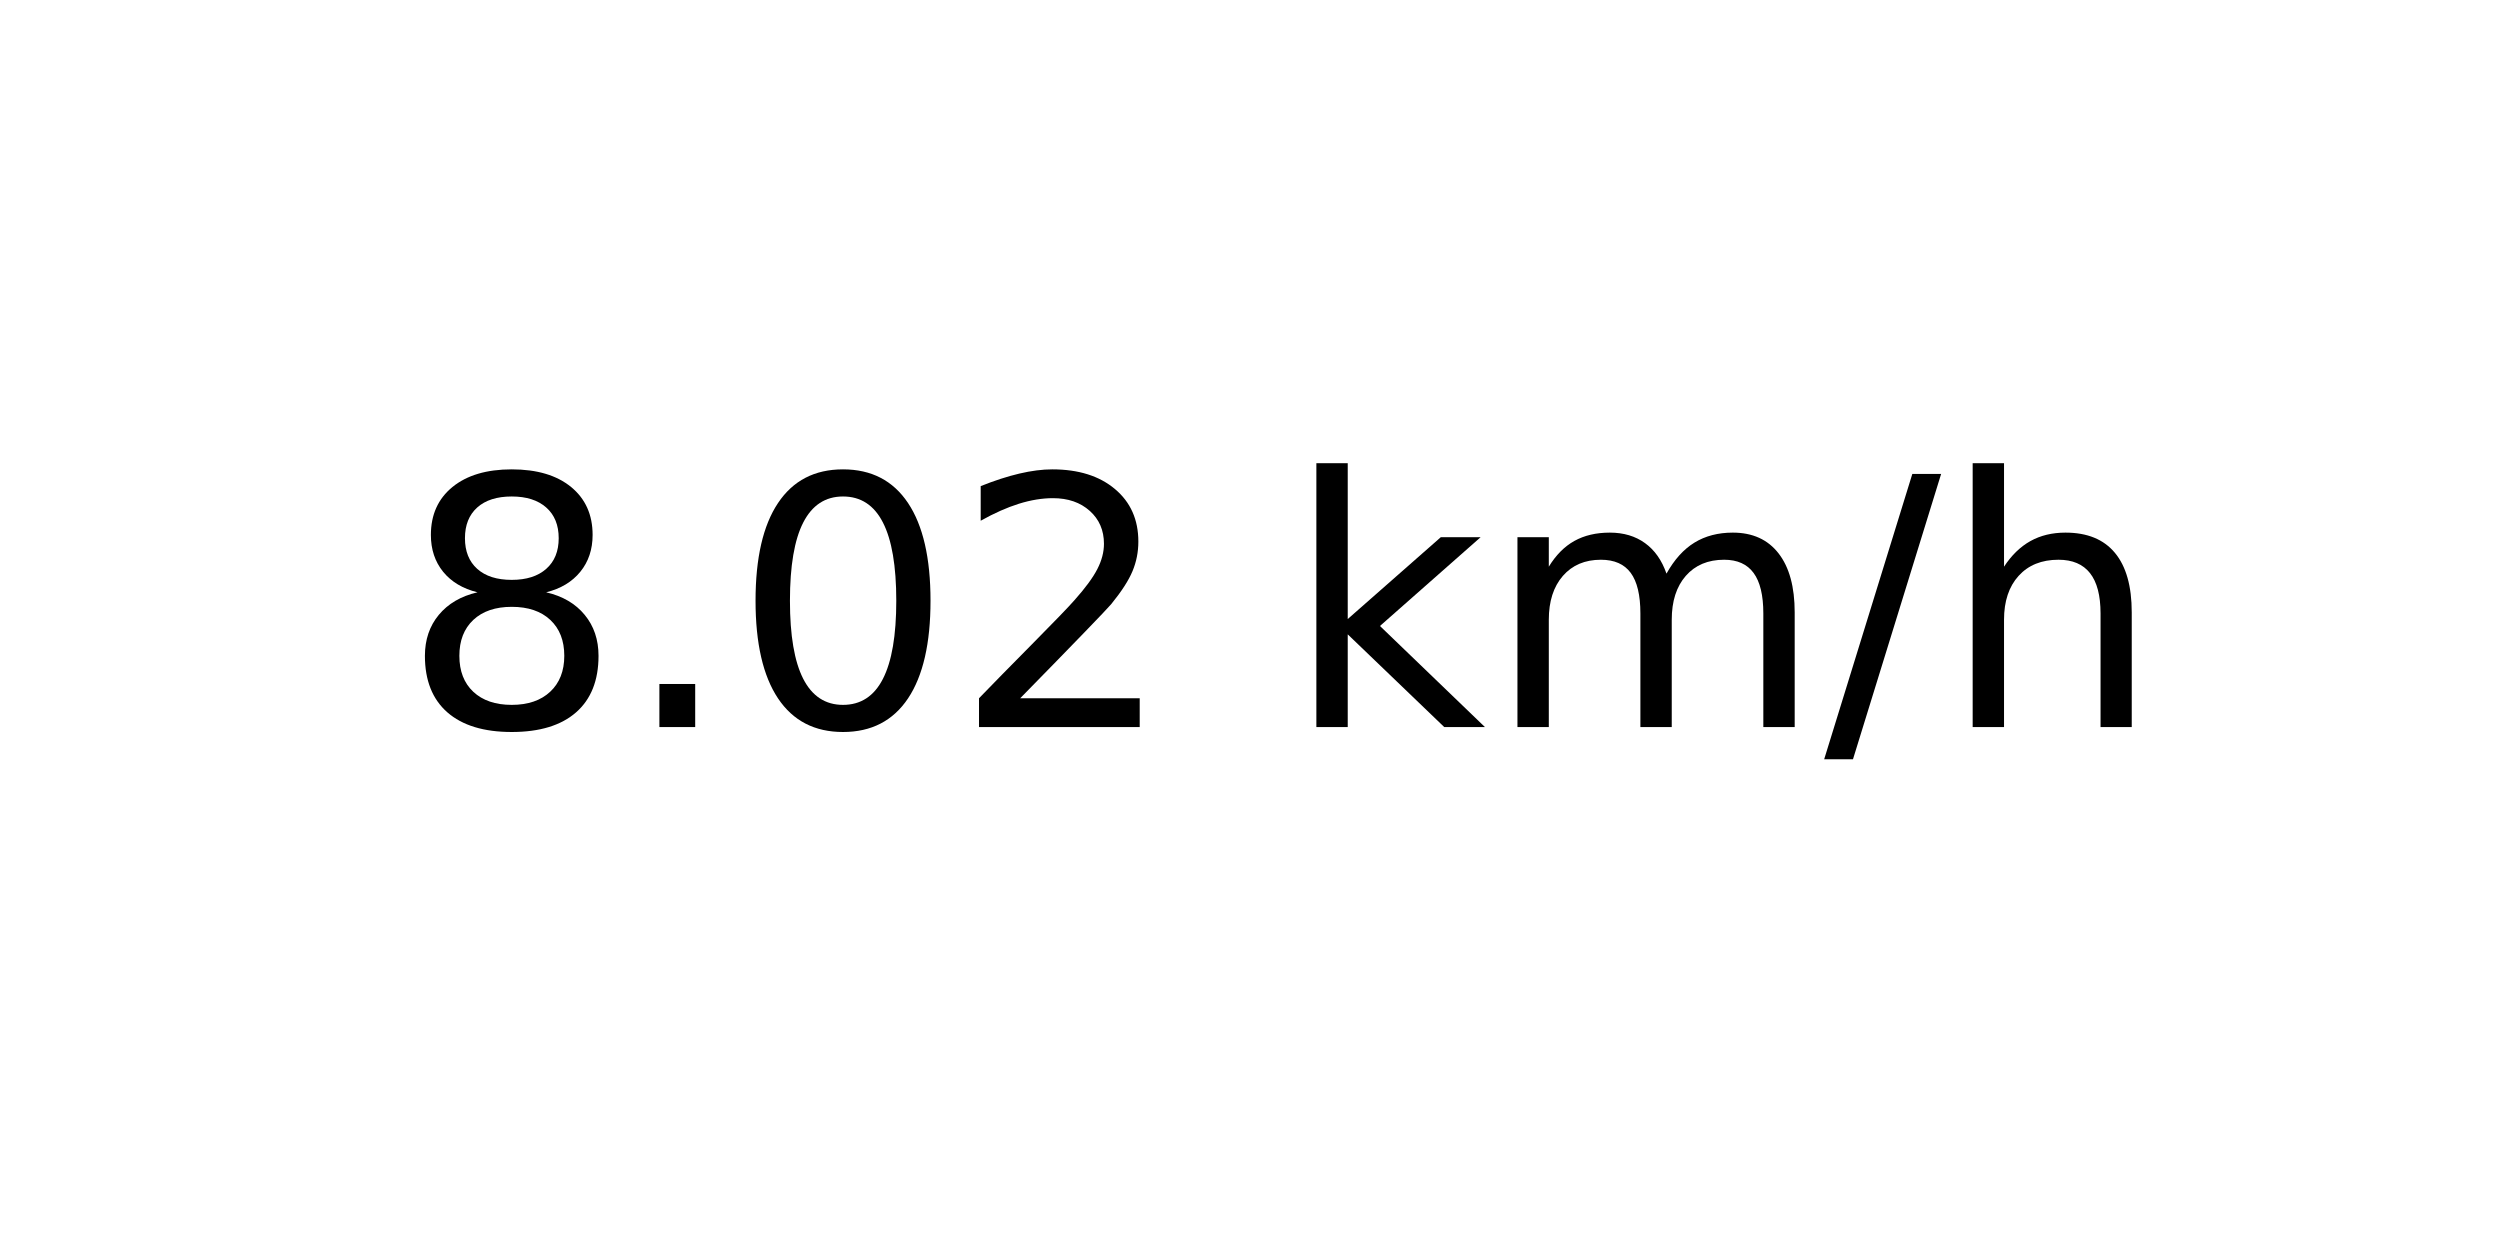
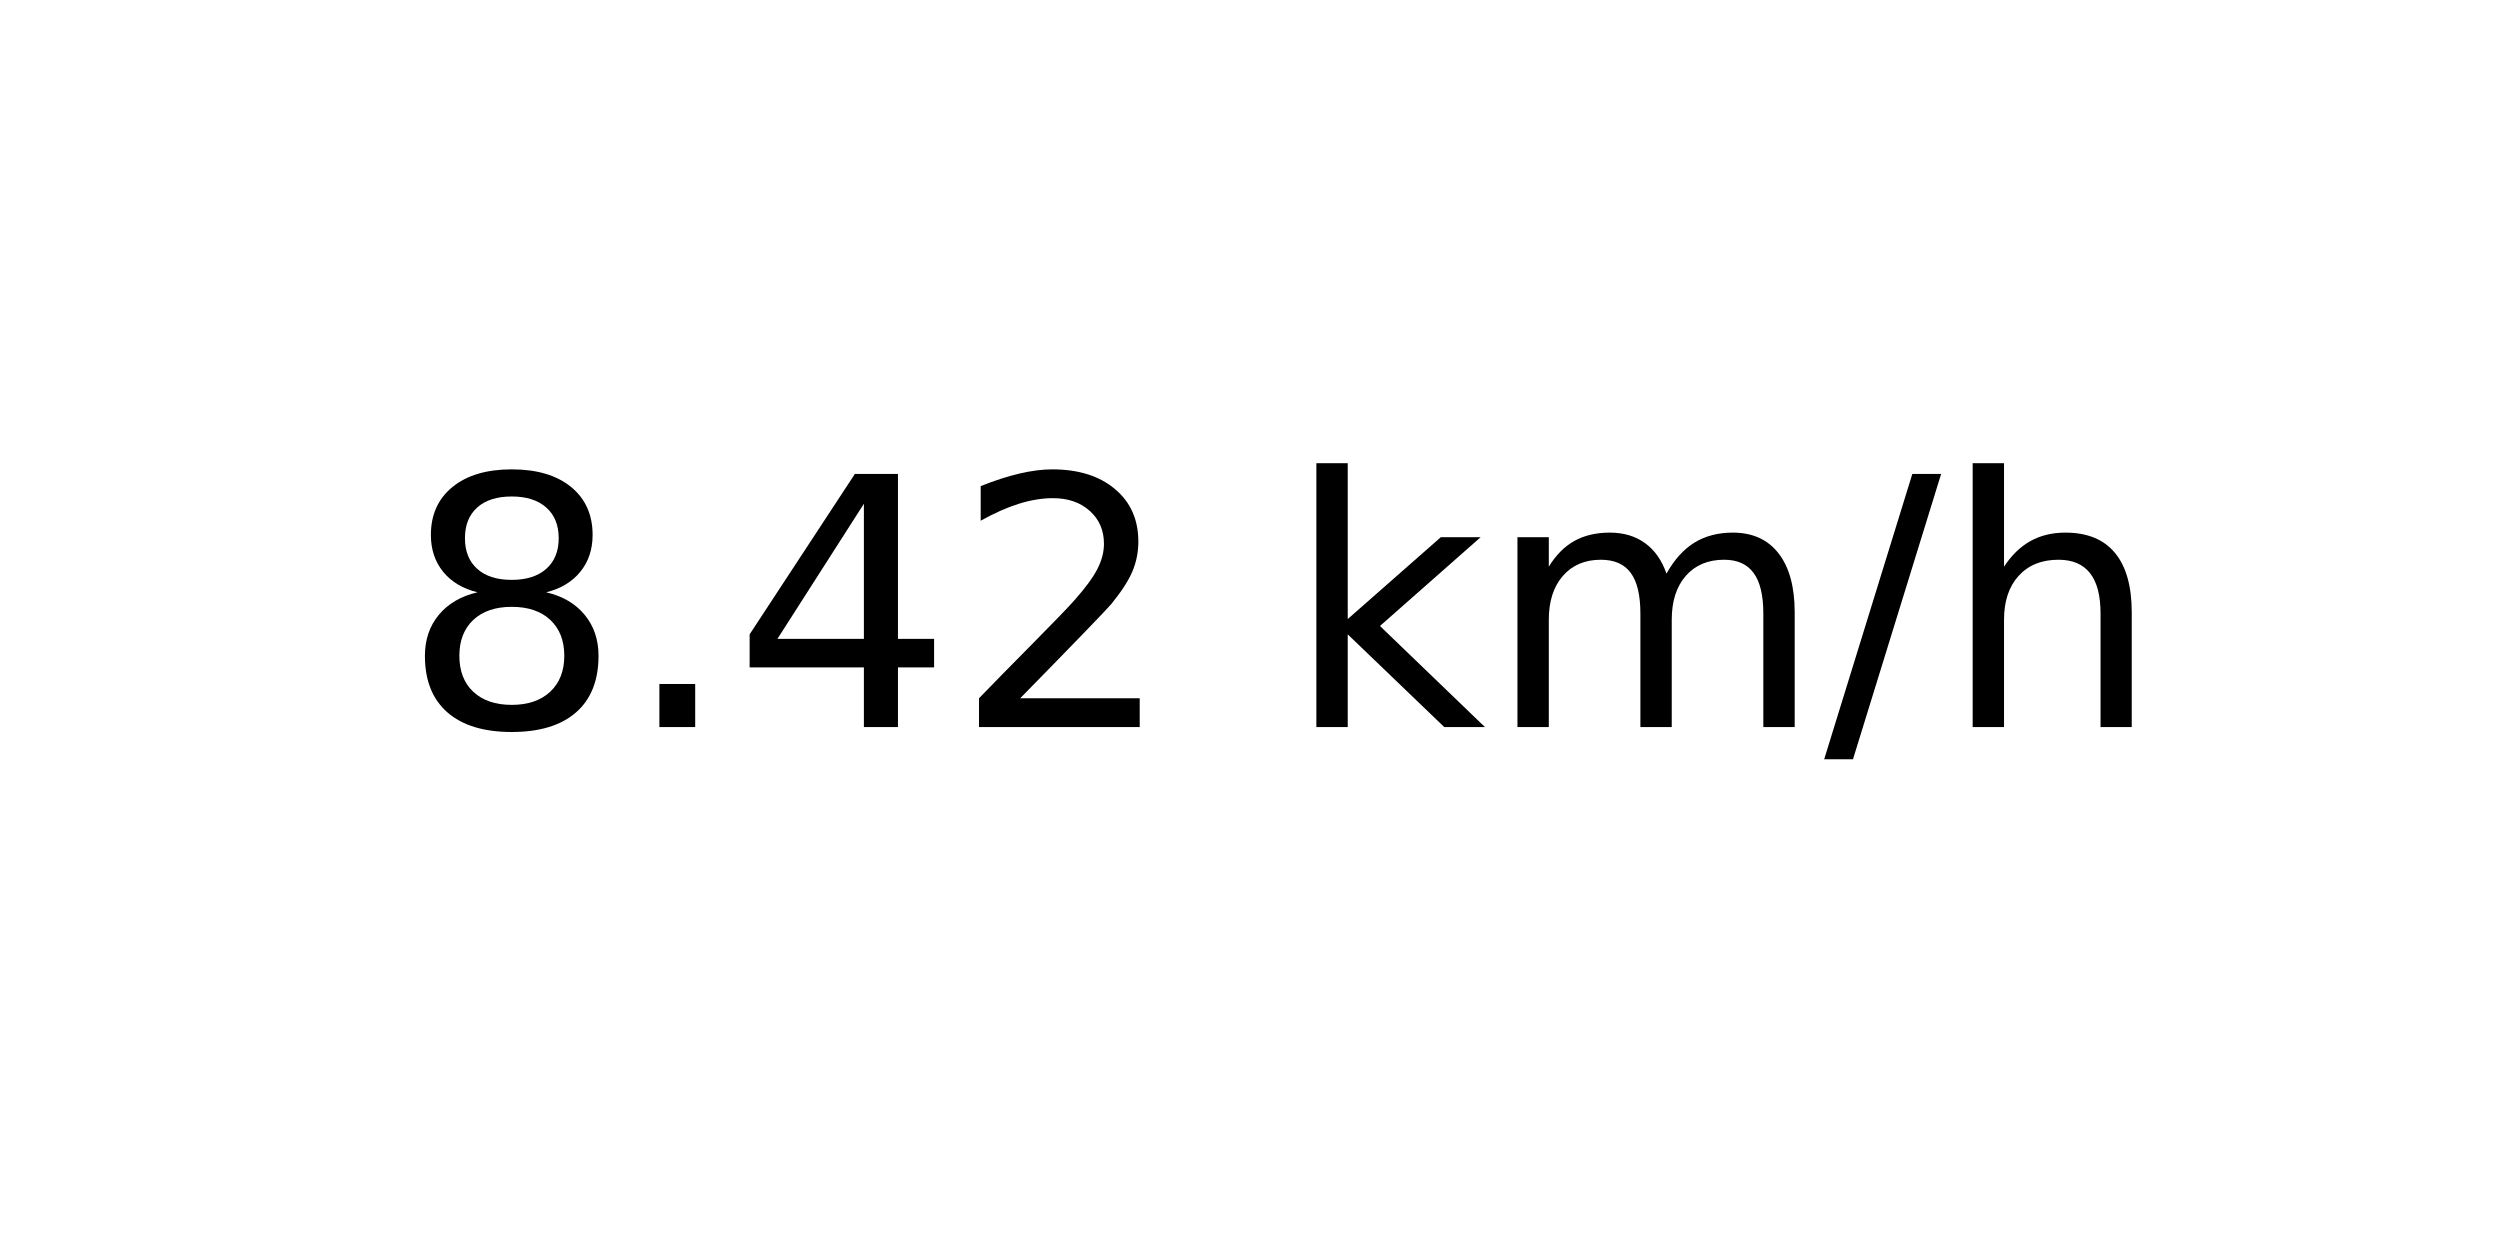
<svg xmlns="http://www.w3.org/2000/svg" xmlns:xlink="http://www.w3.org/1999/xlink" width="72pt" height="36pt" viewBox="0 0 72 36" version="1.1">
  <defs>
    <style type="text/css">*{stroke-linejoin: round; stroke-linecap: butt}</style>
  </defs>
  <g id="figure_1">
    <g id="axes_1">
      <g id="text_1">
        <g transform="translate(11.55937 20.93937) scale(0.1 -0.1)">
          <defs>
            <path id="DejaVuSans-38" d="M 2034 2216  Q 1584 2216 1326 1975  Q 1069 1734 1069 1313  Q 1069 891 1326 650  Q 1584 409 2034 409  Q 2484 409 2743 651  Q 3003 894 3003 1313  Q 3003 1734 2745 1975  Q 2488 2216 2034 2216  z M 1403 2484  Q 997 2584 770 2862  Q 544 3141 544 3541  Q 544 4100 942 4425  Q 1341 4750 2034 4750  Q 2731 4750 3128 4425  Q 3525 4100 3525 3541  Q 3525 3141 3298 2862  Q 3072 2584 2669 2484  Q 3125 2378 3379 2068  Q 3634 1759 3634 1313  Q 3634 634 3220 271  Q 2806 -91 2034 -91  Q 1263 -91 848 271  Q 434 634 434 1313  Q 434 1759 690 2068  Q 947 2378 1403 2484  z M 1172 3481  Q 1172 3119 1398 2916  Q 1625 2713 2034 2713  Q 2441 2713 2670 2916  Q 2900 3119 2900 3481  Q 2900 3844 2670 4047  Q 2441 4250 2034 4250  Q 1625 4250 1398 4047  Q 1172 3844 1172 3481  z " transform="scale(0.015625)" />
            <path id="DejaVuSans-2e" d="M 684 794  L 1344 794  L 1344 0  L 684 0  L 684 794  z " transform="scale(0.015625)" />
-             <path id="DejaVuSans-30" d="M 2034 4250  Q 1547 4250 1301 3770  Q 1056 3291 1056 2328  Q 1056 1369 1301 889  Q 1547 409 2034 409  Q 2525 409 2770 889  Q 3016 1369 3016 2328  Q 3016 3291 2770 3770  Q 2525 4250 2034 4250  z M 2034 4750  Q 2819 4750 3233 4129  Q 3647 3509 3647 2328  Q 3647 1150 3233 529  Q 2819 -91 2034 -91  Q 1250 -91 836 529  Q 422 1150 422 2328  Q 422 3509 836 4129  Q 1250 4750 2034 4750  z " transform="scale(0.015625)" />
+             <path id="DejaVuSans-34" d="M 2419 4116  L 825 1625  L 2419 1625  L 2419 4116  z M 2253 4666  L 3047 4666  L 3047 1625  L 3713 1625  L 3713 1100  L 3047 1100  L 3047 0  L 2419 0  L 2419 1100  L 313 1100  L 313 1709  L 2253 4666  z " transform="scale(0.015625)" />
            <path id="DejaVuSans-32" d="M 1228 531  L 3431 531  L 3431 0  L 469 0  L 469 531  Q 828 903 1448 1529  Q 2069 2156 2228 2338  Q 2531 2678 2651 2914  Q 2772 3150 2772 3378  Q 2772 3750 2511 3984  Q 2250 4219 1831 4219  Q 1534 4219 1204 4116  Q 875 4013 500 3803  L 500 4441  Q 881 4594 1212 4672  Q 1544 4750 1819 4750  Q 2544 4750 2975 4387  Q 3406 4025 3406 3419  Q 3406 3131 3298 2873  Q 3191 2616 2906 2266  Q 2828 2175 2409 1742  Q 1991 1309 1228 531  z " transform="scale(0.015625)" />
            <path id="DejaVuSans-20" transform="scale(0.015625)" />
            <path id="DejaVuSans-6b" d="M 581 4863  L 1159 4863  L 1159 1991  L 2875 3500  L 3609 3500  L 1753 1863  L 3688 0  L 2938 0  L 1159 1709  L 1159 0  L 581 0  L 581 4863  z " transform="scale(0.015625)" />
            <path id="DejaVuSans-6d" d="M 3328 2828  Q 3544 3216 3844 3400  Q 4144 3584 4550 3584  Q 5097 3584 5394 3201  Q 5691 2819 5691 2113  L 5691 0  L 5113 0  L 5113 2094  Q 5113 2597 4934 2840  Q 4756 3084 4391 3084  Q 3944 3084 3684 2787  Q 3425 2491 3425 1978  L 3425 0  L 2847 0  L 2847 2094  Q 2847 2600 2669 2842  Q 2491 3084 2119 3084  Q 1678 3084 1418 2786  Q 1159 2488 1159 1978  L 1159 0  L 581 0  L 581 3500  L 1159 3500  L 1159 2956  Q 1356 3278 1631 3431  Q 1906 3584 2284 3584  Q 2666 3584 2933 3390  Q 3200 3197 3328 2828  z " transform="scale(0.015625)" />
            <path id="DejaVuSans-2f" d="M 1625 4666  L 2156 4666  L 531 -594  L 0 -594  L 1625 4666  z " transform="scale(0.015625)" />
            <path id="DejaVuSans-68" d="M 3513 2113  L 3513 0  L 2938 0  L 2938 2094  Q 2938 2591 2744 2837  Q 2550 3084 2163 3084  Q 1697 3084 1428 2787  Q 1159 2491 1159 1978  L 1159 0  L 581 0  L 581 4863  L 1159 4863  L 1159 2956  Q 1366 3272 1645 3428  Q 1925 3584 2291 3584  Q 2894 3584 3203 3211  Q 3513 2838 3513 2113  z " transform="scale(0.015625)" />
          </defs>
          <use xlink:href="#DejaVuSans-38" />
          <use xlink:href="#DejaVuSans-2e" x="63.623" />
-           <use xlink:href="#DejaVuSans-30" x="95.41" />
+           <use xlink:href="#DejaVuSans-34" x="95.41" />
          <use xlink:href="#DejaVuSans-32" x="159.033" />
          <use xlink:href="#DejaVuSans-20" x="222.656" />
          <use xlink:href="#DejaVuSans-6b" x="254.443" />
          <use xlink:href="#DejaVuSans-6d" x="312.354" />
          <use xlink:href="#DejaVuSans-2f" x="409.766" />
          <use xlink:href="#DejaVuSans-68" x="443.457" />
        </g>
      </g>
    </g>
  </g>
</svg>
